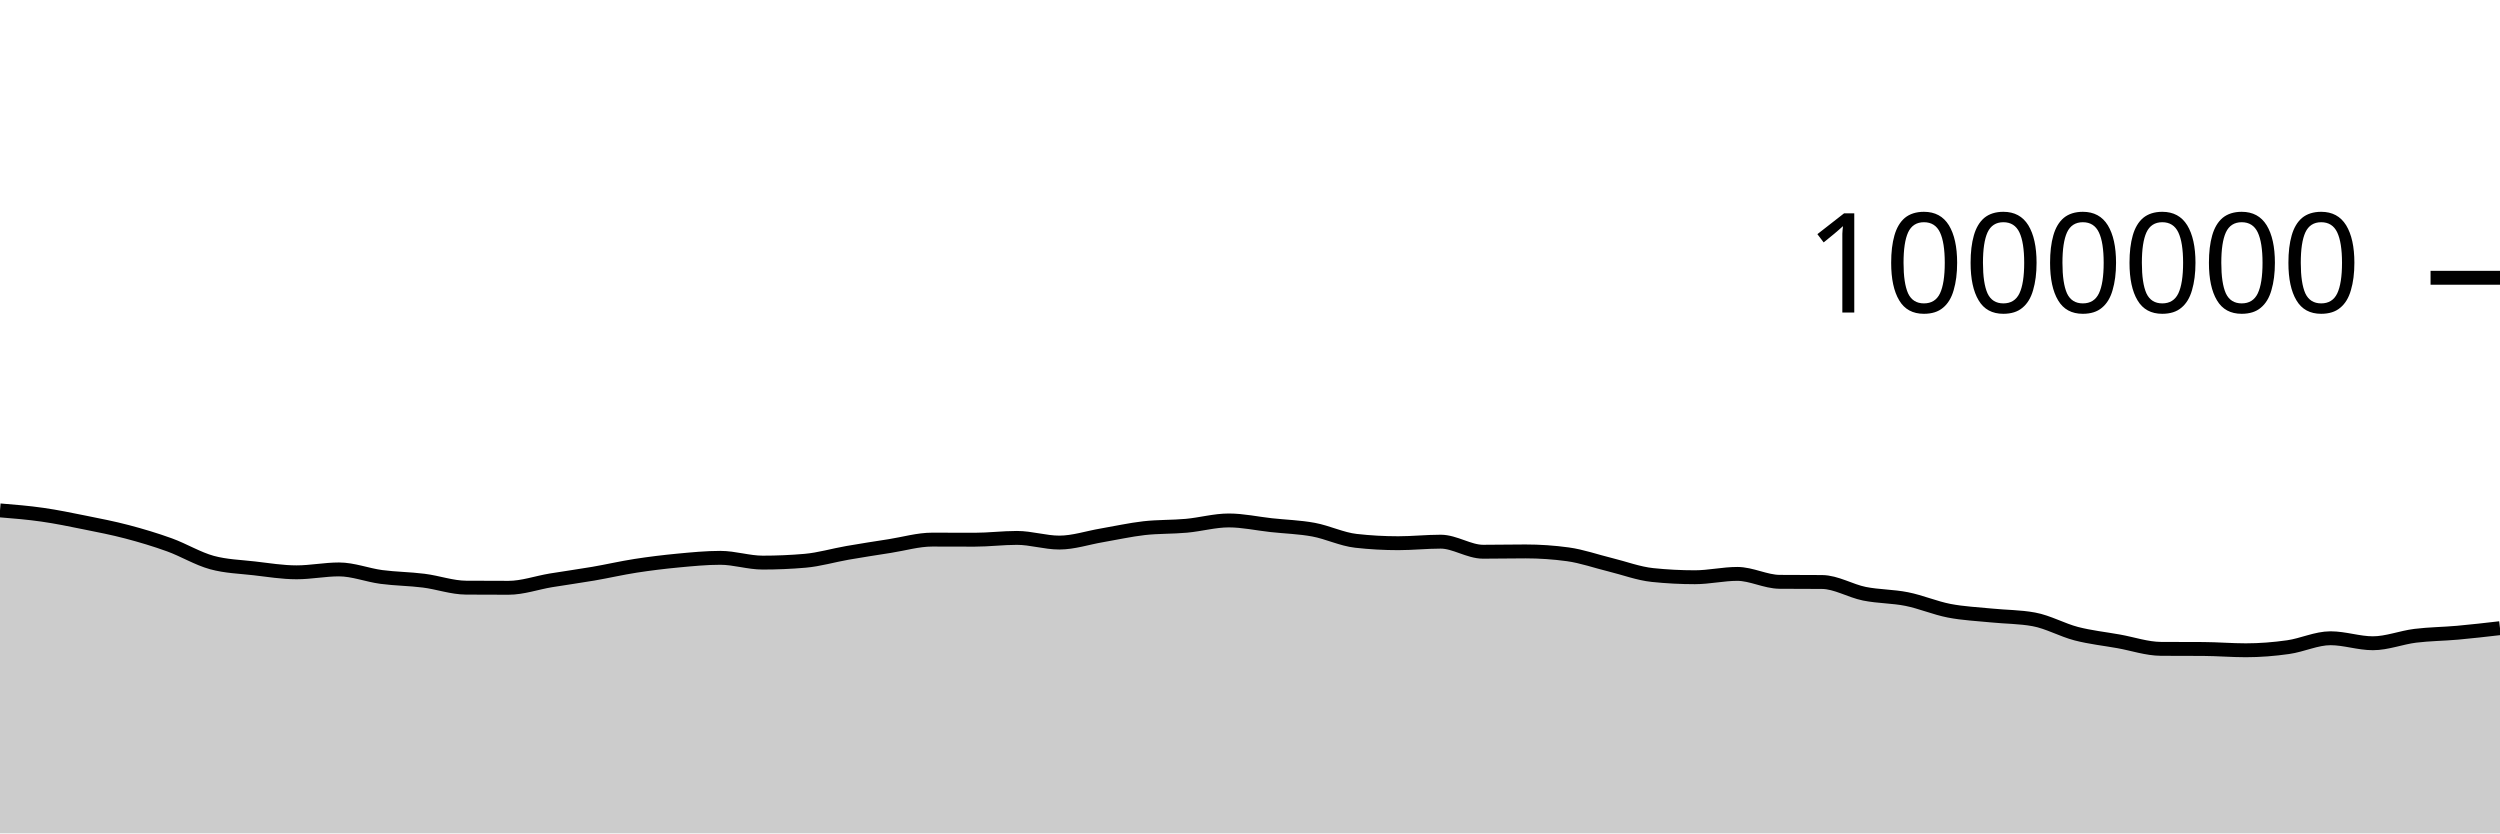
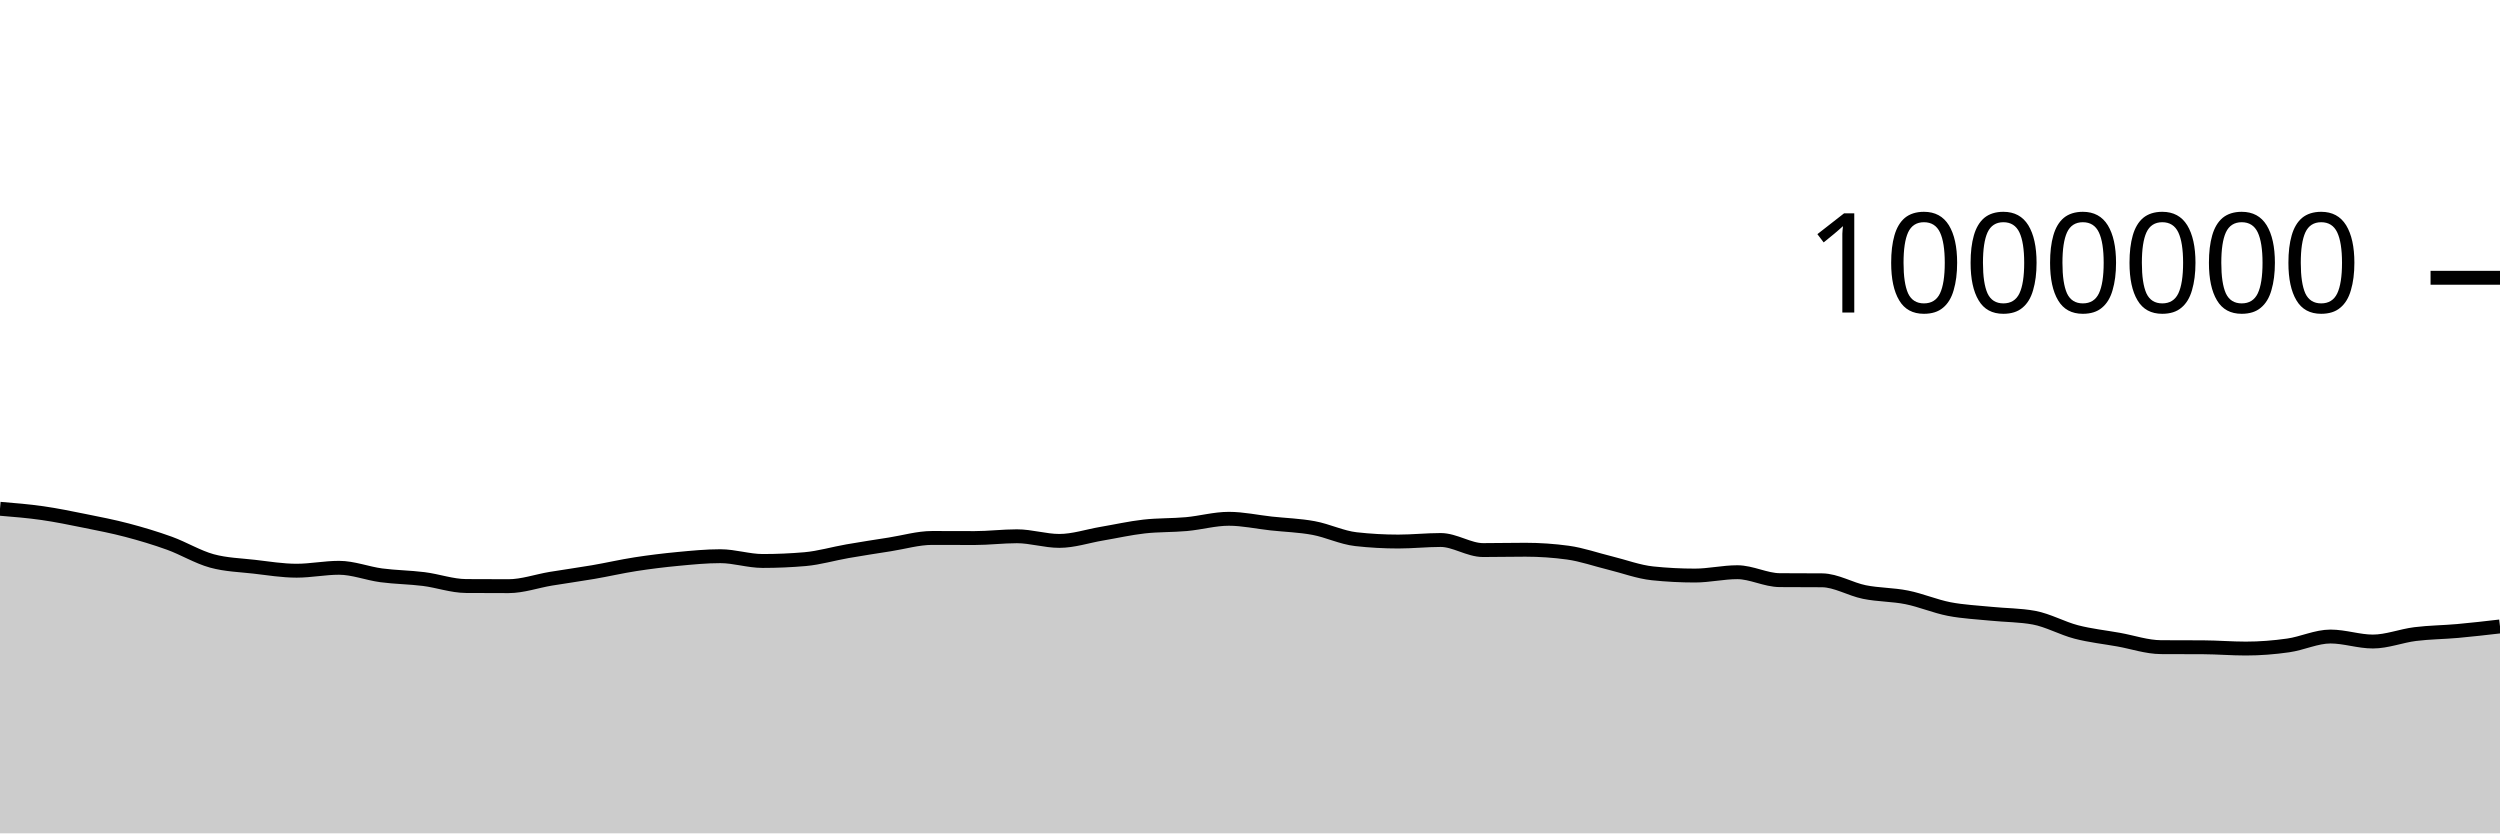
<svg xmlns="http://www.w3.org/2000/svg" viewBox="0 0 180 60">
  <g transform="translate(0,20)">
-     <path class="area" fill="rgba(0, 0, 0, 0.2)" d="M0,16.748C1.017,16.831,2.034,16.914,3.051,17.06C4.068,17.205,5.085,17.416,6.102,17.621C7.119,17.826,8.136,18.023,9.153,18.291C10.169,18.559,11.186,18.862,12.203,19.23C13.22,19.599,14.237,20.223,15.254,20.502C16.271,20.781,17.288,20.803,18.305,20.921C19.322,21.038,20.339,21.207,21.356,21.207C22.373,21.207,23.39,20.998,24.407,20.998C25.424,20.998,26.441,21.406,27.458,21.541C28.475,21.676,29.492,21.679,30.508,21.808C31.525,21.936,32.542,22.305,33.559,22.311C34.576,22.318,35.593,22.321,36.61,22.321C37.627,22.321,38.644,21.955,39.661,21.786C40.678,21.617,41.695,21.482,42.712,21.307C43.729,21.132,44.746,20.896,45.763,20.738C46.78,20.581,47.797,20.456,48.814,20.36C49.831,20.265,50.847,20.164,51.864,20.164C52.881,20.164,53.898,20.508,54.915,20.508C55.932,20.508,56.949,20.464,57.966,20.376C58.983,20.287,60,19.983,61.017,19.806C62.034,19.629,63.051,19.473,64.068,19.314C65.085,19.155,66.102,18.852,67.119,18.852C68.136,18.852,69.153,18.859,70.169,18.859C71.186,18.859,72.203,18.729,73.22,18.729C74.237,18.729,75.254,19.065,76.271,19.065C77.288,19.065,78.305,18.719,79.322,18.547C80.339,18.374,81.356,18.144,82.373,18.028C83.39,17.913,84.407,17.948,85.424,17.855C86.441,17.762,87.458,17.472,88.475,17.472C89.492,17.472,90.508,17.7,91.525,17.811C92.542,17.922,93.559,17.948,94.576,18.136C95.593,18.325,96.61,18.827,97.627,18.94C98.644,19.054,99.661,19.111,100.678,19.111C101.695,19.111,102.712,19,103.729,19C104.746,19,105.763,19.725,106.78,19.725C107.797,19.725,108.814,19.702,109.831,19.702C110.847,19.702,111.864,19.771,112.881,19.91C113.898,20.049,114.915,20.412,115.932,20.66C116.949,20.909,117.966,21.296,118.983,21.402C120,21.508,121.017,21.561,122.034,21.561C123.051,21.561,124.068,21.321,125.085,21.321C126.102,21.321,127.119,21.884,128.136,21.892C129.153,21.9,130.169,21.896,131.186,21.904C132.203,21.912,133.22,22.544,134.237,22.749C135.254,22.953,136.271,22.929,137.288,23.133C138.305,23.337,139.322,23.776,140.339,23.973C141.356,24.17,142.373,24.212,143.39,24.315C144.407,24.419,145.424,24.408,146.441,24.595C147.458,24.781,148.475,25.361,149.492,25.625C150.508,25.888,151.525,25.995,152.542,26.177C153.559,26.359,154.576,26.712,155.593,26.718C156.61,26.724,157.627,26.721,158.644,26.727C159.661,26.733,160.678,26.82,161.695,26.82C162.712,26.82,163.729,26.739,164.746,26.594C165.763,26.45,166.78,25.954,167.797,25.954C168.814,25.954,169.831,26.314,170.847,26.314C171.864,26.314,172.881,25.903,173.898,25.776C174.915,25.65,175.932,25.646,176.949,25.555C177.966,25.463,178.983,25.346,180,25.228L180,40C178.983,40,177.966,40,176.949,40C175.932,40,174.915,40,173.898,40C172.881,40,171.864,40,170.847,40C169.831,40,168.814,40,167.797,40C166.78,40,165.763,40,164.746,40C163.729,40,162.712,40,161.695,40C160.678,40,159.661,40,158.644,40C157.627,40,156.61,40,155.593,40C154.576,40,153.559,40,152.542,40C151.525,40,150.508,40,149.492,40C148.475,40,147.458,40,146.441,40C145.424,40,144.407,40,143.39,40C142.373,40,141.356,40,140.339,40C139.322,40,138.305,40,137.288,40C136.271,40,135.254,40,134.237,40C133.22,40,132.203,40,131.186,40C130.169,40,129.153,40,128.136,40C127.119,40,126.102,40,125.085,40C124.068,40,123.051,40,122.034,40C121.017,40,120,40,118.983,40C117.966,40,116.949,40,115.932,40C114.915,40,113.898,40,112.881,40C111.864,40,110.847,40,109.831,40C108.814,40,107.797,40,106.78,40C105.763,40,104.746,40,103.729,40C102.712,40,101.695,40,100.678,40C99.661,40,98.644,40,97.627,40C96.61,40,95.593,40,94.576,40C93.559,40,92.542,40,91.525,40C90.508,40,89.492,40,88.475,40C87.458,40,86.441,40,85.424,40C84.407,40,83.39,40,82.373,40C81.356,40,80.339,40,79.322,40C78.305,40,77.288,40,76.271,40C75.254,40,74.237,40,73.22,40C72.203,40,71.186,40,70.169,40C69.153,40,68.136,40,67.119,40C66.102,40,65.085,40,64.068,40C63.051,40,62.034,40,61.017,40C60,40,58.983,40,57.966,40C56.949,40,55.932,40,54.915,40C53.898,40,52.881,40,51.864,40C50.847,40,49.831,40,48.814,40C47.797,40,46.78,40,45.763,40C44.746,40,43.729,40,42.712,40C41.695,40,40.678,40,39.661,40C38.644,40,37.627,40,36.61,40C35.593,40,34.576,40,33.559,40C32.542,40,31.525,40,30.508,40C29.492,40,28.475,40,27.458,40C26.441,40,25.424,40,24.407,40C23.39,40,22.373,40,21.356,40C20.339,40,19.322,40,18.305,40C17.288,40,16.271,40,15.254,40C14.237,40,13.22,40,12.203,40C11.186,40,10.169,40,9.153,40C8.136,40,7.119,40,6.102,40C5.085,40,4.068,40,3.051,40C2.034,40,1.017,40,0,40Z" />
-     <path class="line" stroke="black" fill="none" d="M0,16.748C1.017,16.831,2.034,16.914,3.051,17.06C4.068,17.205,5.085,17.416,6.102,17.621C7.119,17.826,8.136,18.023,9.153,18.291C10.169,18.559,11.186,18.862,12.203,19.23C13.22,19.599,14.237,20.223,15.254,20.502C16.271,20.781,17.288,20.803,18.305,20.921C19.322,21.038,20.339,21.207,21.356,21.207C22.373,21.207,23.39,20.998,24.407,20.998C25.424,20.998,26.441,21.406,27.458,21.541C28.475,21.676,29.492,21.679,30.508,21.808C31.525,21.936,32.542,22.305,33.559,22.311C34.576,22.318,35.593,22.321,36.61,22.321C37.627,22.321,38.644,21.955,39.661,21.786C40.678,21.617,41.695,21.482,42.712,21.307C43.729,21.132,44.746,20.896,45.763,20.738C46.78,20.581,47.797,20.456,48.814,20.36C49.831,20.265,50.847,20.164,51.864,20.164C52.881,20.164,53.898,20.508,54.915,20.508C55.932,20.508,56.949,20.464,57.966,20.376C58.983,20.287,60,19.983,61.017,19.806C62.034,19.629,63.051,19.473,64.068,19.314C65.085,19.155,66.102,18.852,67.119,18.852C68.136,18.852,69.153,18.859,70.169,18.859C71.186,18.859,72.203,18.729,73.22,18.729C74.237,18.729,75.254,19.065,76.271,19.065C77.288,19.065,78.305,18.719,79.322,18.547C80.339,18.374,81.356,18.144,82.373,18.028C83.39,17.913,84.407,17.948,85.424,17.855C86.441,17.762,87.458,17.472,88.475,17.472C89.492,17.472,90.508,17.7,91.525,17.811C92.542,17.922,93.559,17.948,94.576,18.136C95.593,18.325,96.61,18.827,97.627,18.94C98.644,19.054,99.661,19.111,100.678,19.111C101.695,19.111,102.712,19,103.729,19C104.746,19,105.763,19.725,106.78,19.725C107.797,19.725,108.814,19.702,109.831,19.702C110.847,19.702,111.864,19.771,112.881,19.91C113.898,20.049,114.915,20.412,115.932,20.66C116.949,20.909,117.966,21.296,118.983,21.402C120,21.508,121.017,21.561,122.034,21.561C123.051,21.561,124.068,21.321,125.085,21.321C126.102,21.321,127.119,21.884,128.136,21.892C129.153,21.9,130.169,21.896,131.186,21.904C132.203,21.912,133.22,22.544,134.237,22.749C135.254,22.953,136.271,22.929,137.288,23.133C138.305,23.337,139.322,23.776,140.339,23.973C141.356,24.17,142.373,24.212,143.39,24.315C144.407,24.419,145.424,24.408,146.441,24.595C147.458,24.781,148.475,25.361,149.492,25.625C150.508,25.888,151.525,25.995,152.542,26.177C153.559,26.359,154.576,26.712,155.593,26.718C156.61,26.724,157.627,26.721,158.644,26.727C159.661,26.733,160.678,26.82,161.695,26.82C162.712,26.82,163.729,26.739,164.746,26.594C165.763,26.45,166.78,25.954,167.797,25.954C168.814,25.954,169.831,26.314,170.847,26.314C171.864,26.314,172.881,25.903,173.898,25.776C174.915,25.65,175.932,25.646,176.949,25.555C177.966,25.463,178.983,25.346,180,25.228" />
+     <path class="area" fill="rgba(0, 0, 0, 0.2)" d="M0,16.632C1.017,16.716,2.034,16.799,3.051,16.944C4.068,17.09,5.085,17.3,6.102,17.505C7.119,17.71,8.136,17.907,9.153,18.175C10.169,18.443,11.186,18.746,12.203,19.114C13.22,19.483,14.237,20.107,15.254,20.386C16.271,20.665,17.288,20.687,18.305,20.804C19.322,20.922,20.339,21.091,21.356,21.091C22.373,21.091,23.39,20.881,24.407,20.881C25.424,20.881,26.441,21.289,27.458,21.424C28.475,21.559,29.492,21.563,30.508,21.691C31.525,21.819,32.542,22.188,33.559,22.194C34.576,22.201,35.593,22.204,36.61,22.204C37.627,22.204,38.644,21.838,39.661,21.669C40.678,21.5,41.695,21.364,42.712,21.189C43.729,21.015,44.746,20.778,45.763,20.621C46.78,20.463,47.797,20.339,48.814,20.243C49.831,20.147,50.847,20.046,51.864,20.046C52.881,20.046,53.898,20.39,54.915,20.39C55.932,20.39,56.949,20.346,57.966,20.258C58.983,20.169,60,19.865,61.017,19.688C62.034,19.511,63.051,19.355,64.068,19.196C65.085,19.037,66.102,18.733,67.119,18.733C68.136,18.733,69.153,18.74,70.169,18.74C71.186,18.74,72.203,18.611,73.22,18.611C74.237,18.611,75.254,18.945,76.271,18.945C77.288,18.945,78.305,18.6,79.322,18.427C80.339,18.255,81.356,18.024,82.373,17.909C83.39,17.794,84.407,17.828,85.424,17.736C86.441,17.643,87.458,17.353,88.475,17.353C89.492,17.353,90.508,17.58,91.525,17.691C92.542,17.802,93.559,17.828,94.576,18.017C95.593,18.205,96.61,18.707,97.627,18.82C98.644,18.934,99.661,18.991,100.678,18.991C101.695,18.991,102.712,18.88,103.729,18.88C104.746,18.88,105.763,19.605,106.78,19.605C107.797,19.605,108.814,19.581,109.831,19.581C110.847,19.581,111.864,19.651,112.881,19.789C113.898,19.928,114.915,20.291,115.932,20.539C116.949,20.788,117.966,21.175,118.983,21.281C120,21.387,121.017,21.44,122.034,21.44C123.051,21.44,124.068,21.199,125.085,21.199C126.102,21.199,127.119,21.762,128.136,21.77C129.153,21.778,130.169,21.774,131.186,21.782C132.203,21.79,133.22,22.422,134.237,22.627C135.254,22.832,136.271,22.807,137.288,23.011C138.305,23.215,139.322,23.654,140.339,23.851C141.356,24.048,142.373,24.089,143.39,24.193C144.407,24.297,145.424,24.286,146.441,24.472C147.458,24.659,148.475,25.238,149.492,25.502C150.508,25.766,151.525,25.872,152.542,26.054C153.559,26.237,154.576,26.59,155.593,26.595C156.61,26.601,157.627,26.598,158.644,26.604C159.661,26.61,160.678,26.696,161.695,26.696C162.712,26.696,163.729,26.615,164.746,26.471C165.763,26.327,166.78,25.83,167.797,25.83C168.814,25.83,169.831,26.19,170.847,26.19C171.864,26.19,172.881,25.779,173.898,25.653C174.915,25.526,175.932,25.522,176.949,25.431C177.966,25.339,178.983,25.222,180,25.104L180,40C178.983,40,177.966,40,176.949,40C175.932,40,174.915,40,173.898,40C172.881,40,171.864,40,170.847,40C169.831,40,168.814,40,167.797,40C166.78,40,165.763,40,164.746,40C163.729,40,162.712,40,161.695,40C160.678,40,159.661,40,158.644,40C157.627,40,156.61,40,155.593,40C154.576,40,153.559,40,152.542,40C151.525,40,150.508,40,149.492,40C148.475,40,147.458,40,146.441,40C145.424,40,144.407,40,143.39,40C142.373,40,141.356,40,140.339,40C139.322,40,138.305,40,137.288,40C136.271,40,135.254,40,134.237,40C133.22,40,132.203,40,131.186,40C130.169,40,129.153,40,128.136,40C127.119,40,126.102,40,125.085,40C124.068,40,123.051,40,122.034,40C121.017,40,120,40,118.983,40C117.966,40,116.949,40,115.932,40C114.915,40,113.898,40,112.881,40C111.864,40,110.847,40,109.831,40C108.814,40,107.797,40,106.78,40C105.763,40,104.746,40,103.729,40C102.712,40,101.695,40,100.678,40C99.661,40,98.644,40,97.627,40C96.61,40,95.593,40,94.576,40C93.559,40,92.542,40,91.525,40C90.508,40,89.492,40,88.475,40C87.458,40,86.441,40,85.424,40C84.407,40,83.39,40,82.373,40C81.356,40,80.339,40,79.322,40C78.305,40,77.288,40,76.271,40C75.254,40,74.237,40,73.22,40C72.203,40,71.186,40,70.169,40C69.153,40,68.136,40,67.119,40C66.102,40,65.085,40,64.068,40C63.051,40,62.034,40,61.017,40C60,40,58.983,40,57.966,40C56.949,40,55.932,40,54.915,40C53.898,40,52.881,40,51.864,40C50.847,40,49.831,40,48.814,40C47.797,40,46.78,40,45.763,40C44.746,40,43.729,40,42.712,40C41.695,40,40.678,40,39.661,40C38.644,40,37.627,40,36.61,40C35.593,40,34.576,40,33.559,40C32.542,40,31.525,40,30.508,40C29.492,40,28.475,40,27.458,40C26.441,40,25.424,40,24.407,40C23.39,40,22.373,40,21.356,40C20.339,40,19.322,40,18.305,40C17.288,40,16.271,40,15.254,40C14.237,40,13.22,40,12.203,40C11.186,40,10.169,40,9.153,40C8.136,40,7.119,40,6.102,40C5.085,40,4.068,40,3.051,40C2.034,40,1.017,40,0,40Z" />
+     <path class="line" stroke="black" fill="none" d="M0,16.632C1.017,16.716,2.034,16.799,3.051,16.944C4.068,17.09,5.085,17.3,6.102,17.505C7.119,17.71,8.136,17.907,9.153,18.175C10.169,18.443,11.186,18.746,12.203,19.114C13.22,19.483,14.237,20.107,15.254,20.386C16.271,20.665,17.288,20.687,18.305,20.804C19.322,20.922,20.339,21.091,21.356,21.091C22.373,21.091,23.39,20.881,24.407,20.881C25.424,20.881,26.441,21.289,27.458,21.424C28.475,21.559,29.492,21.563,30.508,21.691C31.525,21.819,32.542,22.188,33.559,22.194C34.576,22.201,35.593,22.204,36.61,22.204C37.627,22.204,38.644,21.838,39.661,21.669C40.678,21.5,41.695,21.364,42.712,21.189C43.729,21.015,44.746,20.778,45.763,20.621C46.78,20.463,47.797,20.339,48.814,20.243C49.831,20.147,50.847,20.046,51.864,20.046C52.881,20.046,53.898,20.39,54.915,20.39C55.932,20.39,56.949,20.346,57.966,20.258C58.983,20.169,60,19.865,61.017,19.688C62.034,19.511,63.051,19.355,64.068,19.196C65.085,19.037,66.102,18.733,67.119,18.733C68.136,18.733,69.153,18.74,70.169,18.74C71.186,18.74,72.203,18.611,73.22,18.611C74.237,18.611,75.254,18.945,76.271,18.945C77.288,18.945,78.305,18.6,79.322,18.427C80.339,18.255,81.356,18.024,82.373,17.909C83.39,17.794,84.407,17.828,85.424,17.736C86.441,17.643,87.458,17.353,88.475,17.353C89.492,17.353,90.508,17.58,91.525,17.691C92.542,17.802,93.559,17.828,94.576,18.017C95.593,18.205,96.61,18.707,97.627,18.82C98.644,18.934,99.661,18.991,100.678,18.991C101.695,18.991,102.712,18.88,103.729,18.88C104.746,18.88,105.763,19.605,106.78,19.605C107.797,19.605,108.814,19.581,109.831,19.581C110.847,19.581,111.864,19.651,112.881,19.789C113.898,19.928,114.915,20.291,115.932,20.539C116.949,20.788,117.966,21.175,118.983,21.281C120,21.387,121.017,21.44,122.034,21.44C123.051,21.44,124.068,21.199,125.085,21.199C126.102,21.199,127.119,21.762,128.136,21.77C129.153,21.778,130.169,21.774,131.186,21.782C132.203,21.79,133.22,22.422,134.237,22.627C135.254,22.832,136.271,22.807,137.288,23.011C138.305,23.215,139.322,23.654,140.339,23.851C141.356,24.048,142.373,24.089,143.39,24.193C144.407,24.297,145.424,24.286,146.441,24.472C147.458,24.659,148.475,25.238,149.492,25.502C150.508,25.766,151.525,25.872,152.542,26.054C153.559,26.237,154.576,26.59,155.593,26.595C156.61,26.601,157.627,26.598,158.644,26.604C159.661,26.61,160.678,26.696,161.695,26.696C162.712,26.696,163.729,26.615,164.746,26.471C165.763,26.327,166.78,25.83,167.797,25.83C168.814,25.83,169.831,26.19,170.847,26.19C171.864,26.19,172.881,25.779,173.898,25.653C174.915,25.526,175.932,25.522,176.949,25.431C177.966,25.339,178.983,25.222,180,25.104" />
    <path class="axis-ceiling" stroke-width="1" stroke="black" fill="none" d="M175,0L180,0" />
    <text class="axis-ceiling-label" font-family="sans-serif" text-anchor="end" font-size="10px" x="170" y="2.5">1000000</text>
  </g>
</svg>
